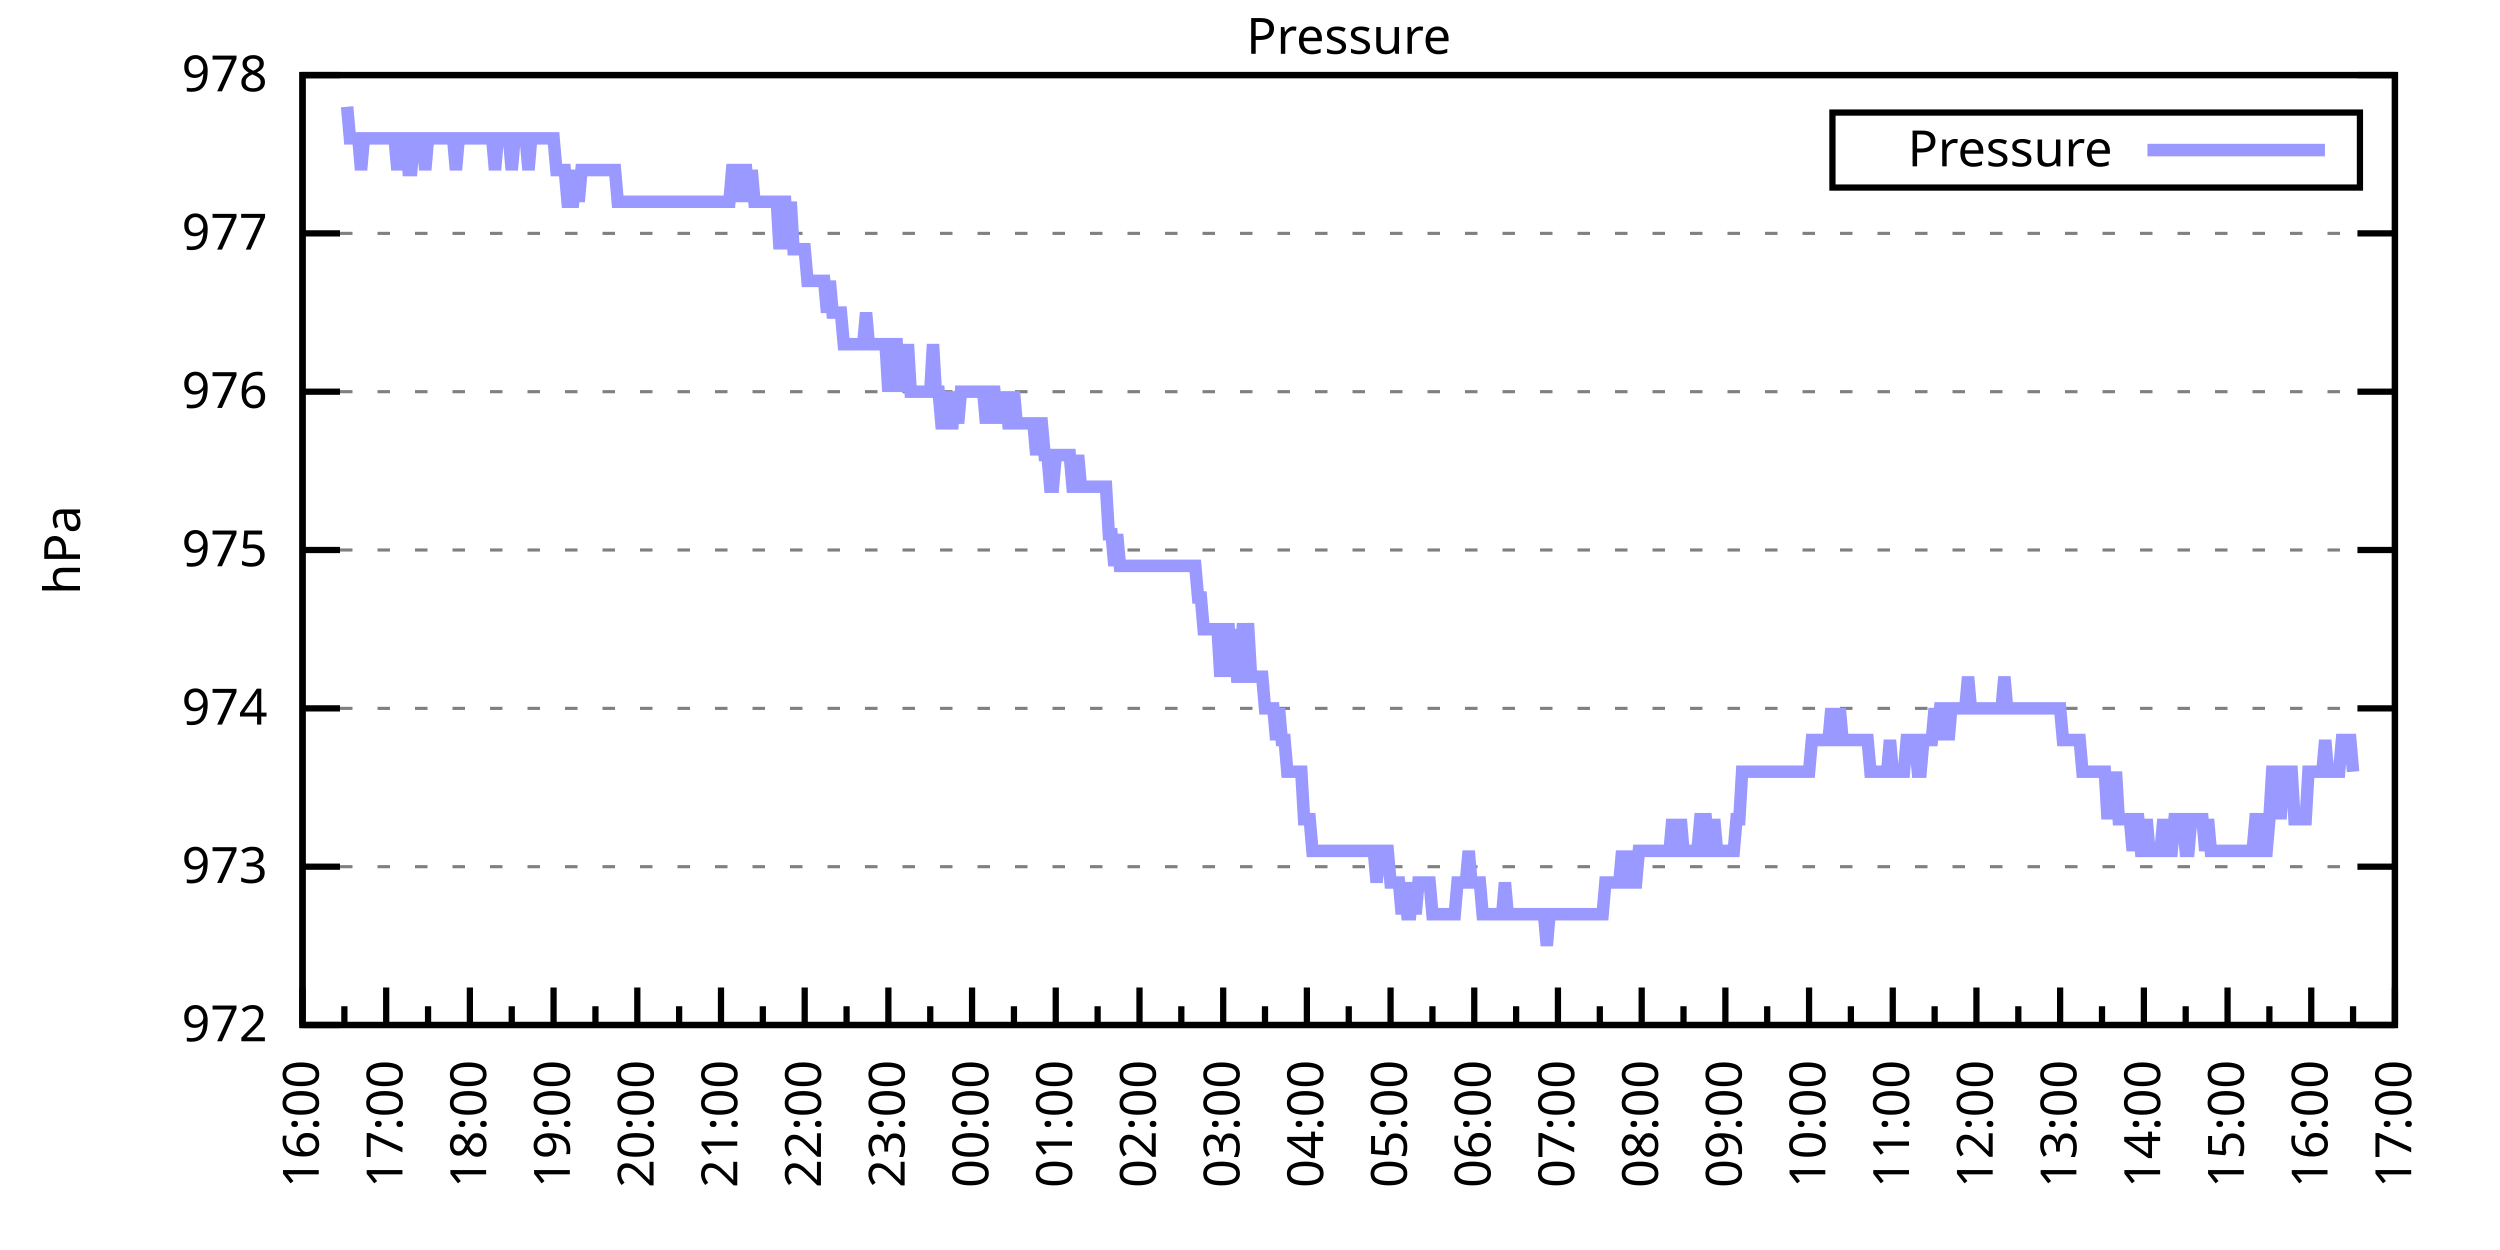
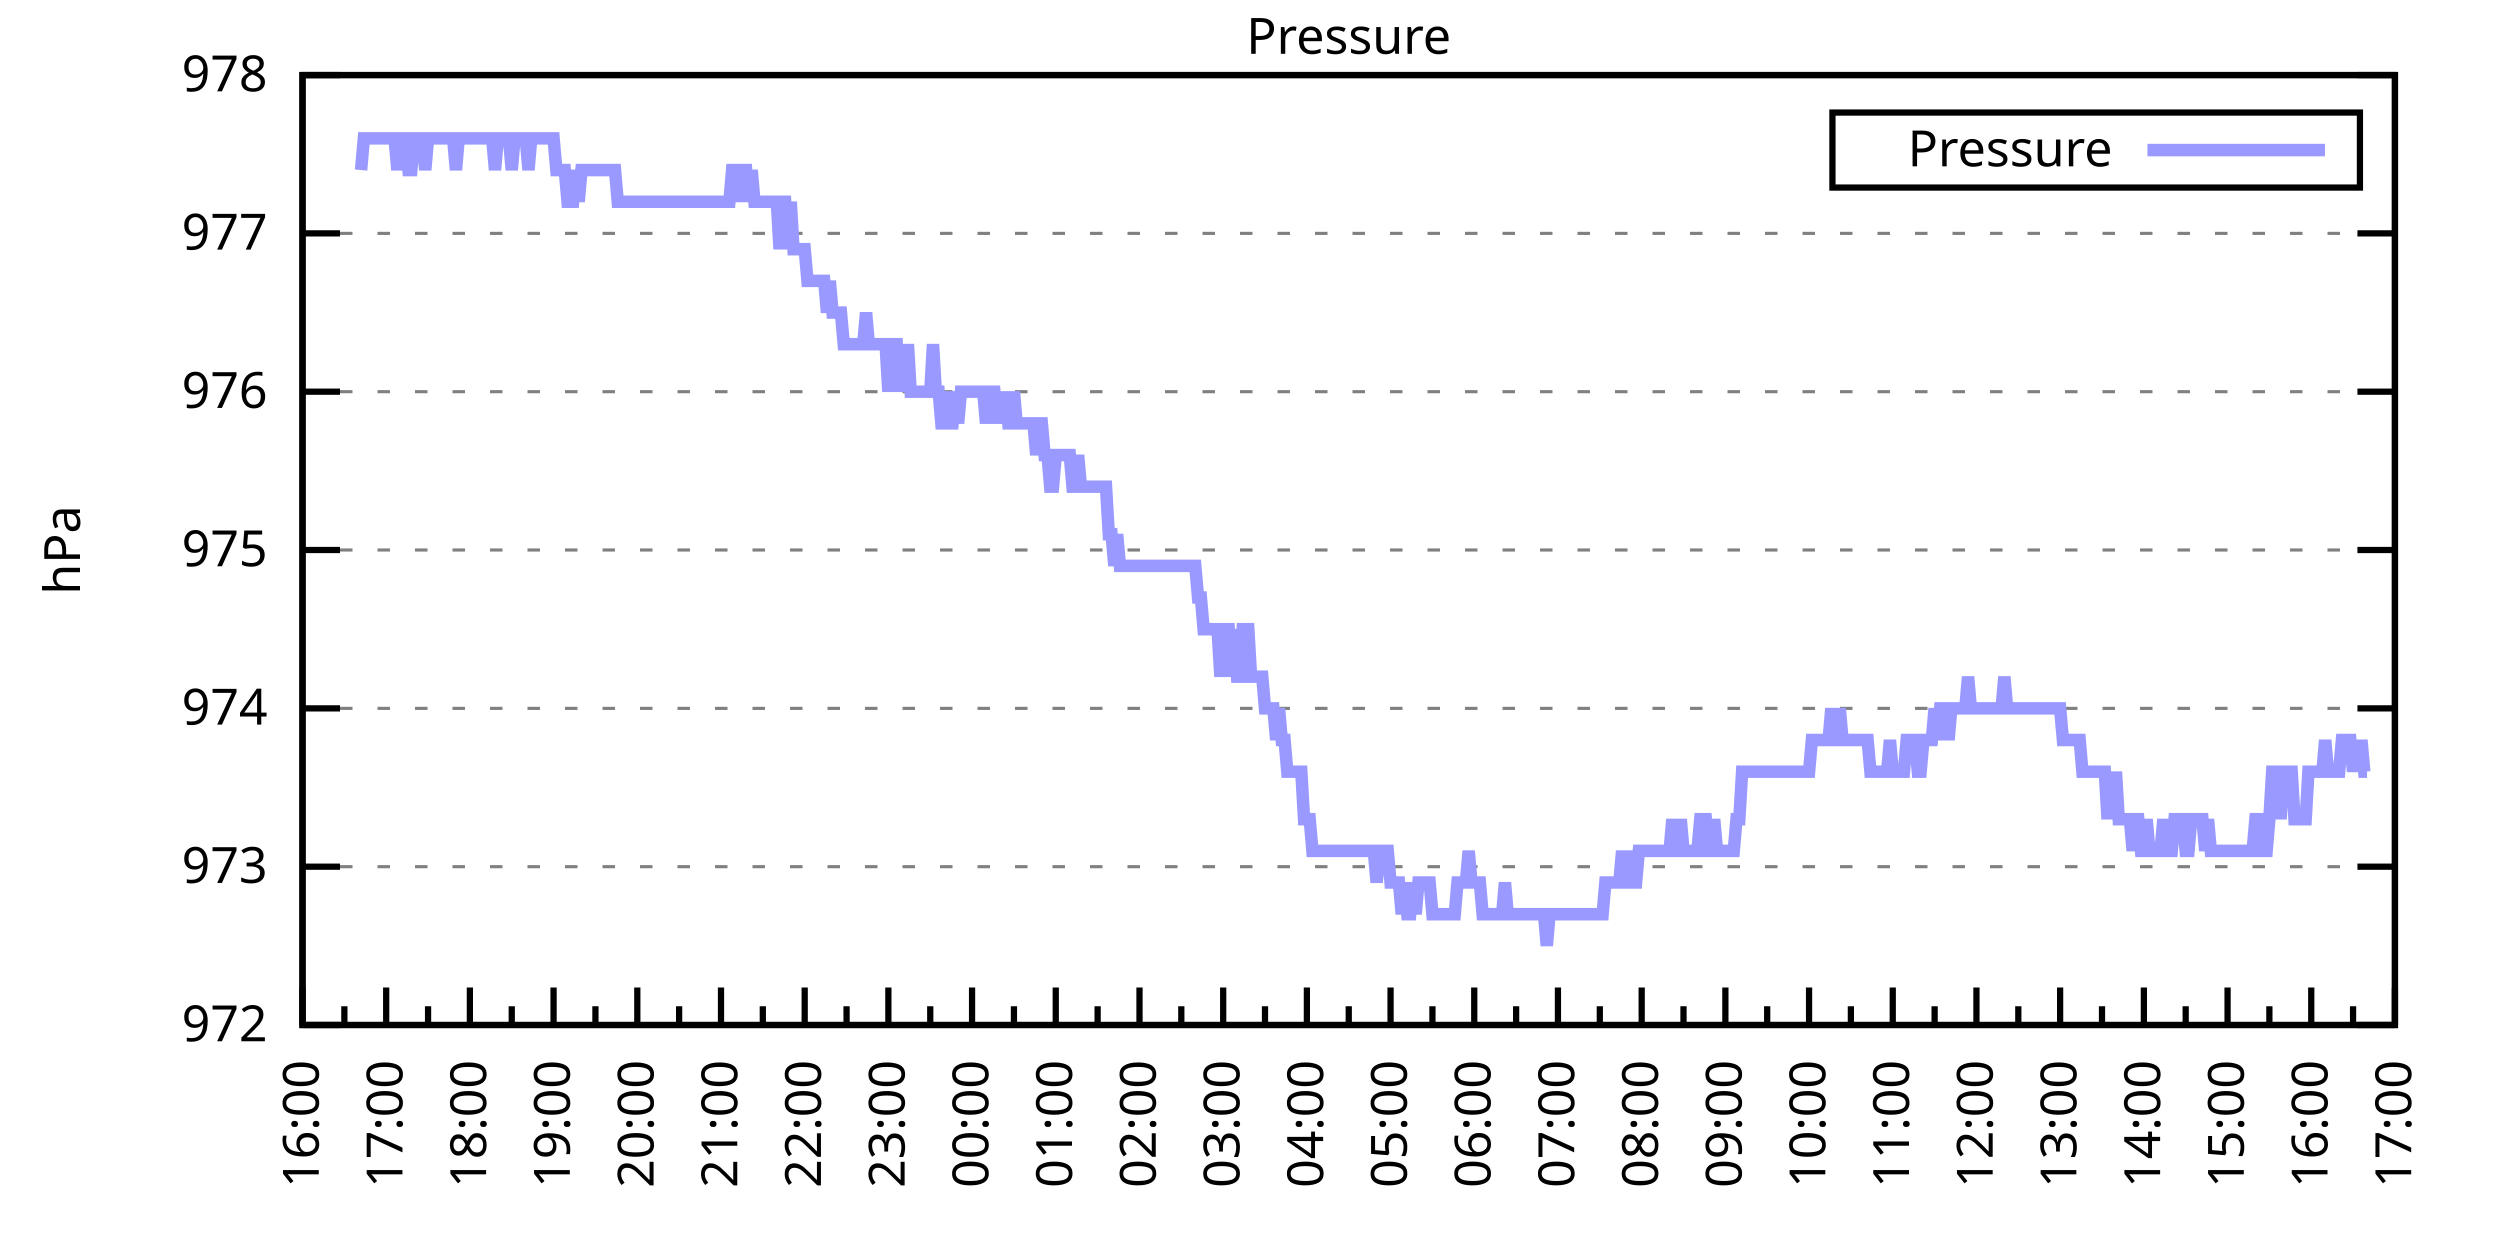
<svg xmlns="http://www.w3.org/2000/svg" xmlns:xlink="http://www.w3.org/1999/xlink" width="400" height="200" viewBox="0 0 400 200">
  <g id="gnuplot_canvas">
    <rect x="0" y="0" width="400" height="200" fill="none" />
    <defs>
      <circle id="gpDot" r="0.5" stroke-width="0.5" stroke="currentColor" />
      <path id="gpPt0" stroke-width="0.333" stroke="currentColor" d="M-1,0 h2 M0,-1 v2" />
      <path id="gpPt1" stroke-width="0.333" stroke="currentColor" d="M-1,-1 L1,1 M1,-1 L-1,1" />
      <path id="gpPt2" stroke-width="0.333" stroke="currentColor" d="M-1,0 L1,0 M0,-1 L0,1 M-1,-1 L1,1 M-1,1 L1,-1" />
      <rect id="gpPt3" stroke-width="0.333" stroke="currentColor" x="-1" y="-1" width="2" height="2" />
      <rect id="gpPt4" stroke-width="0.333" stroke="currentColor" fill="currentColor" x="-1" y="-1" width="2" height="2" />
      <circle id="gpPt5" stroke-width="0.333" stroke="currentColor" cx="0" cy="0" r="1" />
      <use xlink:href="#gpPt5" id="gpPt6" fill="currentColor" stroke="none" />
      <path id="gpPt7" stroke-width="0.333" stroke="currentColor" d="M0,-1.33 L-1.33,0.67 L1.33,0.67 z" />
      <use xlink:href="#gpPt7" id="gpPt8" fill="currentColor" stroke="none" />
      <use xlink:href="#gpPt7" id="gpPt9" stroke="currentColor" transform="rotate(180)" />
      <use xlink:href="#gpPt9" id="gpPt10" fill="currentColor" stroke="none" />
      <use xlink:href="#gpPt3" id="gpPt11" stroke="currentColor" transform="rotate(45)" />
      <use xlink:href="#gpPt11" id="gpPt12" fill="currentColor" stroke="none" />
      <path id="gpPt13" stroke-width="0.333" stroke="currentColor" d="M0,1.330 L1.265,0.411 L0.782,-1.067 L-0.782,-1.076 L-1.265,0.411 z" />
      <use xlink:href="#gpPt13" id="gpPt14" fill="currentColor" stroke="none" />
      <filter id="textbox" filterUnits="objectBoundingBox" x="0" y="0" height="1" width="1">
        <feFlood flood-color="white" flood-opacity="1" result="bgnd" />
        <feComposite in="SourceGraphic" in2="bgnd" operator="atop" />
      </filter>
      <filter id="greybox" filterUnits="objectBoundingBox" x="0" y="0" height="1" width="1">
        <feFlood flood-color="lightgrey" flood-opacity="1" result="grey" />
        <feComposite in="SourceGraphic" in2="grey" operator="atop" />
      </filter>
    </defs>
    <g fill="none" color="white" stroke="currentColor" stroke-width="1.00" stroke-linecap="butt" stroke-linejoin="miter">
</g>
    <g fill="none" color="black" stroke="currentColor" stroke-width="1.00" stroke-linecap="butt" stroke-linejoin="miter">
      <g stroke="none" shape-rendering="crispEdges">
        <polygon fill="rgb(255, 255, 255)" points="48.40,164.00 383.18,164.00 383.18,12.02 48.40,12.02 " />
      </g>
    </g>
    <g fill="none" color="black" stroke="currentColor" stroke-width="1.00" stroke-linecap="butt" stroke-linejoin="miter">
</g>
    <g fill="none" color="black" stroke="black" stroke-width="0.50" stroke-linecap="butt" stroke-linejoin="miter">
</g>
    <g fill="none" color="gray" stroke="currentColor" stroke-width="0.50" stroke-linecap="butt" stroke-linejoin="miter">
      <path stroke="gray" stroke-dasharray="2,4" class="gridline" d="M48.40,164.00 L383.19,164.00  " />
    </g>
    <g fill="none" color="gray" stroke="gray" stroke-width="1.00" stroke-linecap="butt" stroke-linejoin="miter">
</g>
    <g fill="none" color="black" stroke="currentColor" stroke-width="1.00" stroke-linecap="butt" stroke-linejoin="miter">
      <path stroke="black" d="M48.40,164.00 L54.40,164.00 M383.19,164.00 L377.19,164.00  " />
      <g transform="translate(42.80,166.60)" stroke="none" fill="black" font-family="Sans" font-size="8.00" text-anchor="end">
        <text>
          <tspan font-family="Sans"> 972</tspan>
        </text>
      </g>
    </g>
    <g fill="none" color="black" stroke="currentColor" stroke-width="1.00" stroke-linecap="butt" stroke-linejoin="miter">
</g>
    <g fill="none" color="black" stroke="black" stroke-width="0.50" stroke-linecap="butt" stroke-linejoin="miter">
</g>
    <g fill="none" color="gray" stroke="currentColor" stroke-width="0.50" stroke-linecap="butt" stroke-linejoin="miter">
      <path stroke="gray" stroke-dasharray="2,4" class="gridline" d="M48.40,138.67 L383.19,138.67  " />
    </g>
    <g fill="none" color="gray" stroke="gray" stroke-width="1.00" stroke-linecap="butt" stroke-linejoin="miter">
</g>
    <g fill="none" color="black" stroke="currentColor" stroke-width="1.00" stroke-linecap="butt" stroke-linejoin="miter">
      <path stroke="black" d="M48.40,138.67 L54.40,138.67 M383.19,138.67 L377.19,138.67  " />
      <g transform="translate(42.80,141.27)" stroke="none" fill="black" font-family="Sans" font-size="8.00" text-anchor="end">
        <text>
          <tspan font-family="Sans"> 973</tspan>
        </text>
      </g>
    </g>
    <g fill="none" color="black" stroke="currentColor" stroke-width="1.00" stroke-linecap="butt" stroke-linejoin="miter">
</g>
    <g fill="none" color="black" stroke="black" stroke-width="0.50" stroke-linecap="butt" stroke-linejoin="miter">
</g>
    <g fill="none" color="gray" stroke="currentColor" stroke-width="0.50" stroke-linecap="butt" stroke-linejoin="miter">
      <path stroke="gray" stroke-dasharray="2,4" class="gridline" d="M48.40,113.34 L383.19,113.34  " />
    </g>
    <g fill="none" color="gray" stroke="gray" stroke-width="1.00" stroke-linecap="butt" stroke-linejoin="miter">
</g>
    <g fill="none" color="black" stroke="currentColor" stroke-width="1.00" stroke-linecap="butt" stroke-linejoin="miter">
      <path stroke="black" d="M48.40,113.34 L54.40,113.34 M383.19,113.34 L377.19,113.34  " />
      <g transform="translate(42.80,115.94)" stroke="none" fill="black" font-family="Sans" font-size="8.00" text-anchor="end">
        <text>
          <tspan font-family="Sans"> 974</tspan>
        </text>
      </g>
    </g>
    <g fill="none" color="black" stroke="currentColor" stroke-width="1.00" stroke-linecap="butt" stroke-linejoin="miter">
</g>
    <g fill="none" color="black" stroke="black" stroke-width="0.50" stroke-linecap="butt" stroke-linejoin="miter">
</g>
    <g fill="none" color="gray" stroke="currentColor" stroke-width="0.50" stroke-linecap="butt" stroke-linejoin="miter">
      <path stroke="gray" stroke-dasharray="2,4" class="gridline" d="M48.40,88.00 L383.19,88.00  " />
    </g>
    <g fill="none" color="gray" stroke="gray" stroke-width="1.00" stroke-linecap="butt" stroke-linejoin="miter">
</g>
    <g fill="none" color="black" stroke="currentColor" stroke-width="1.00" stroke-linecap="butt" stroke-linejoin="miter">
      <path stroke="black" d="M48.40,88.00 L54.40,88.00 M383.19,88.00 L377.19,88.00  " />
      <g transform="translate(42.80,90.60)" stroke="none" fill="black" font-family="Sans" font-size="8.00" text-anchor="end">
        <text>
          <tspan font-family="Sans"> 975</tspan>
        </text>
      </g>
    </g>
    <g fill="none" color="black" stroke="currentColor" stroke-width="1.00" stroke-linecap="butt" stroke-linejoin="miter">
</g>
    <g fill="none" color="black" stroke="black" stroke-width="0.50" stroke-linecap="butt" stroke-linejoin="miter">
</g>
    <g fill="none" color="gray" stroke="currentColor" stroke-width="0.50" stroke-linecap="butt" stroke-linejoin="miter">
      <path stroke="gray" stroke-dasharray="2,4" class="gridline" d="M48.40,62.67 L383.19,62.67  " />
    </g>
    <g fill="none" color="gray" stroke="gray" stroke-width="1.00" stroke-linecap="butt" stroke-linejoin="miter">
</g>
    <g fill="none" color="black" stroke="currentColor" stroke-width="1.00" stroke-linecap="butt" stroke-linejoin="miter">
      <path stroke="black" d="M48.40,62.67 L54.40,62.67 M383.19,62.67 L377.19,62.67  " />
      <g transform="translate(42.80,65.27)" stroke="none" fill="black" font-family="Sans" font-size="8.00" text-anchor="end">
        <text>
          <tspan font-family="Sans"> 976</tspan>
        </text>
      </g>
    </g>
    <g fill="none" color="black" stroke="currentColor" stroke-width="1.00" stroke-linecap="butt" stroke-linejoin="miter">
</g>
    <g fill="none" color="black" stroke="black" stroke-width="0.50" stroke-linecap="butt" stroke-linejoin="miter">
</g>
    <g fill="none" color="gray" stroke="currentColor" stroke-width="0.50" stroke-linecap="butt" stroke-linejoin="miter">
      <path stroke="gray" stroke-dasharray="2,4" class="gridline" d="M48.40,37.34 L383.19,37.34  " />
    </g>
    <g fill="none" color="gray" stroke="gray" stroke-width="1.00" stroke-linecap="butt" stroke-linejoin="miter">
</g>
    <g fill="none" color="black" stroke="currentColor" stroke-width="1.00" stroke-linecap="butt" stroke-linejoin="miter">
      <path stroke="black" d="M48.40,37.34 L54.40,37.34 M383.19,37.34 L377.19,37.34  " />
      <g transform="translate(42.80,39.94)" stroke="none" fill="black" font-family="Sans" font-size="8.00" text-anchor="end">
        <text>
          <tspan font-family="Sans"> 977</tspan>
        </text>
      </g>
    </g>
    <g fill="none" color="black" stroke="currentColor" stroke-width="1.00" stroke-linecap="butt" stroke-linejoin="miter">
</g>
    <g fill="none" color="black" stroke="black" stroke-width="0.50" stroke-linecap="butt" stroke-linejoin="miter">
</g>
    <g fill="none" color="gray" stroke="currentColor" stroke-width="0.50" stroke-linecap="butt" stroke-linejoin="miter">
      <path stroke="gray" stroke-dasharray="2,4" class="gridline" d="M48.40,12.01 L383.19,12.01  " />
    </g>
    <g fill="none" color="gray" stroke="gray" stroke-width="1.00" stroke-linecap="butt" stroke-linejoin="miter">
</g>
    <g fill="none" color="black" stroke="currentColor" stroke-width="1.00" stroke-linecap="butt" stroke-linejoin="miter">
      <path stroke="black" d="M48.40,12.01 L54.40,12.01 M383.19,12.01 L377.19,12.01  " />
      <g transform="translate(42.80,14.61)" stroke="none" fill="black" font-family="Sans" font-size="8.00" text-anchor="end">
        <text>
          <tspan font-family="Sans"> 978</tspan>
        </text>
      </g>
    </g>
    <g fill="none" color="black" stroke="currentColor" stroke-width="1.00" stroke-linecap="butt" stroke-linejoin="miter">
      <path stroke="black" d="M48.40,164.00 L48.40,158.00  " />
      <g transform="translate(51.00,169.60) rotate(270)" stroke="none" fill="black" font-family="Sans" font-size="8.00" text-anchor="end">
        <text>
          <tspan font-family="Sans">16:00</tspan>
        </text>
      </g>
    </g>
    <g fill="none" color="black" stroke="currentColor" stroke-width="1.00" stroke-linecap="butt" stroke-linejoin="miter">
      <path stroke="black" d="M55.10,164.00 L55.10,161.00 M61.79,164.00 L61.79,158.00  " />
      <g transform="translate(64.39,169.60) rotate(270)" stroke="none" fill="black" font-family="Sans" font-size="8.00" text-anchor="end">
        <text>
          <tspan font-family="Sans">17:00</tspan>
        </text>
      </g>
    </g>
    <g fill="none" color="black" stroke="currentColor" stroke-width="1.00" stroke-linecap="butt" stroke-linejoin="miter">
      <path stroke="black" d="M68.49,164.00 L68.49,161.00 M75.18,164.00 L75.18,158.00  " />
      <g transform="translate(77.78,169.60) rotate(270)" stroke="none" fill="black" font-family="Sans" font-size="8.00" text-anchor="end">
        <text>
          <tspan font-family="Sans">18:00</tspan>
        </text>
      </g>
    </g>
    <g fill="none" color="black" stroke="currentColor" stroke-width="1.00" stroke-linecap="butt" stroke-linejoin="miter">
      <path stroke="black" d="M81.88,164.00 L81.88,161.00 M88.57,164.00 L88.57,158.00  " />
      <g transform="translate(91.17,169.60) rotate(270)" stroke="none" fill="black" font-family="Sans" font-size="8.00" text-anchor="end">
        <text>
          <tspan font-family="Sans">19:00</tspan>
        </text>
      </g>
    </g>
    <g fill="none" color="black" stroke="currentColor" stroke-width="1.00" stroke-linecap="butt" stroke-linejoin="miter">
      <path stroke="black" d="M95.27,164.00 L95.27,161.00 M101.97,164.00 L101.97,158.00  " />
      <g transform="translate(104.57,169.60) rotate(270)" stroke="none" fill="black" font-family="Sans" font-size="8.00" text-anchor="end">
        <text>
          <tspan font-family="Sans">20:00</tspan>
        </text>
      </g>
    </g>
    <g fill="none" color="black" stroke="currentColor" stroke-width="1.00" stroke-linecap="butt" stroke-linejoin="miter">
      <path stroke="black" d="M108.66,164.00 L108.66,161.00 M115.36,164.00 L115.36,158.00  " />
      <g transform="translate(117.96,169.60) rotate(270)" stroke="none" fill="black" font-family="Sans" font-size="8.00" text-anchor="end">
        <text>
          <tspan font-family="Sans">21:00</tspan>
        </text>
      </g>
    </g>
    <g fill="none" color="black" stroke="currentColor" stroke-width="1.00" stroke-linecap="butt" stroke-linejoin="miter">
      <path stroke="black" d="M122.05,164.00 L122.05,161.00 M128.75,164.00 L128.75,158.00  " />
      <g transform="translate(131.35,169.60) rotate(270)" stroke="none" fill="black" font-family="Sans" font-size="8.00" text-anchor="end">
        <text>
          <tspan font-family="Sans">22:00</tspan>
        </text>
      </g>
    </g>
    <g fill="none" color="black" stroke="currentColor" stroke-width="1.00" stroke-linecap="butt" stroke-linejoin="miter">
      <path stroke="black" d="M135.45,164.00 L135.45,161.00 M142.14,164.00 L142.14,158.00  " />
      <g transform="translate(144.74,169.60) rotate(270)" stroke="none" fill="black" font-family="Sans" font-size="8.00" text-anchor="end">
        <text>
          <tspan font-family="Sans">23:00</tspan>
        </text>
      </g>
    </g>
    <g fill="none" color="black" stroke="currentColor" stroke-width="1.00" stroke-linecap="butt" stroke-linejoin="miter">
      <path stroke="black" d="M148.84,164.00 L148.84,161.00 M155.53,164.00 L155.53,158.00  " />
      <g transform="translate(158.13,169.60) rotate(270)" stroke="none" fill="black" font-family="Sans" font-size="8.00" text-anchor="end">
        <text>
          <tspan font-family="Sans">00:00</tspan>
        </text>
      </g>
    </g>
    <g fill="none" color="black" stroke="currentColor" stroke-width="1.00" stroke-linecap="butt" stroke-linejoin="miter">
      <path stroke="black" d="M162.23,164.00 L162.23,161.00 M168.92,164.00 L168.92,158.00  " />
      <g transform="translate(171.52,169.60) rotate(270)" stroke="none" fill="black" font-family="Sans" font-size="8.00" text-anchor="end">
        <text>
          <tspan font-family="Sans">01:00</tspan>
        </text>
      </g>
    </g>
    <g fill="none" color="black" stroke="currentColor" stroke-width="1.00" stroke-linecap="butt" stroke-linejoin="miter">
      <path stroke="black" d="M175.62,164.00 L175.62,161.00 M182.32,164.00 L182.32,158.00  " />
      <g transform="translate(184.92,169.60) rotate(270)" stroke="none" fill="black" font-family="Sans" font-size="8.00" text-anchor="end">
        <text>
          <tspan font-family="Sans">02:00</tspan>
        </text>
      </g>
    </g>
    <g fill="none" color="black" stroke="currentColor" stroke-width="1.00" stroke-linecap="butt" stroke-linejoin="miter">
      <path stroke="black" d="M189.01,164.00 L189.01,161.00 M195.71,164.00 L195.71,158.00  " />
      <g transform="translate(198.31,169.60) rotate(270)" stroke="none" fill="black" font-family="Sans" font-size="8.00" text-anchor="end">
        <text>
          <tspan font-family="Sans">03:00</tspan>
        </text>
      </g>
    </g>
    <g fill="none" color="black" stroke="currentColor" stroke-width="1.00" stroke-linecap="butt" stroke-linejoin="miter">
      <path stroke="black" d="M202.40,164.00 L202.40,161.00 M209.10,164.00 L209.10,158.00  " />
      <g transform="translate(211.70,169.60) rotate(270)" stroke="none" fill="black" font-family="Sans" font-size="8.00" text-anchor="end">
        <text>
          <tspan font-family="Sans">04:00</tspan>
        </text>
      </g>
    </g>
    <g fill="none" color="black" stroke="currentColor" stroke-width="1.00" stroke-linecap="butt" stroke-linejoin="miter">
      <path stroke="black" d="M215.80,164.00 L215.80,161.00 M222.49,164.00 L222.49,158.00  " />
      <g transform="translate(225.09,169.60) rotate(270)" stroke="none" fill="black" font-family="Sans" font-size="8.00" text-anchor="end">
        <text>
          <tspan font-family="Sans">05:00</tspan>
        </text>
      </g>
    </g>
    <g fill="none" color="black" stroke="currentColor" stroke-width="1.00" stroke-linecap="butt" stroke-linejoin="miter">
      <path stroke="black" d="M229.19,164.00 L229.19,161.00 M235.88,164.00 L235.88,158.00  " />
      <g transform="translate(238.48,169.60) rotate(270)" stroke="none" fill="black" font-family="Sans" font-size="8.00" text-anchor="end">
        <text>
          <tspan font-family="Sans">06:00</tspan>
        </text>
      </g>
    </g>
    <g fill="none" color="black" stroke="currentColor" stroke-width="1.00" stroke-linecap="butt" stroke-linejoin="miter">
      <path stroke="black" d="M242.58,164.00 L242.58,161.00 M249.27,164.00 L249.27,158.00  " />
      <g transform="translate(251.87,169.60) rotate(270)" stroke="none" fill="black" font-family="Sans" font-size="8.00" text-anchor="end">
        <text>
          <tspan font-family="Sans">07:00</tspan>
        </text>
      </g>
    </g>
    <g fill="none" color="black" stroke="currentColor" stroke-width="1.00" stroke-linecap="butt" stroke-linejoin="miter">
      <path stroke="black" d="M255.97,164.00 L255.97,161.00 M262.67,164.00 L262.67,158.00  " />
      <g transform="translate(265.27,169.60) rotate(270)" stroke="none" fill="black" font-family="Sans" font-size="8.00" text-anchor="end">
        <text>
          <tspan font-family="Sans">08:00</tspan>
        </text>
      </g>
    </g>
    <g fill="none" color="black" stroke="currentColor" stroke-width="1.00" stroke-linecap="butt" stroke-linejoin="miter">
      <path stroke="black" d="M269.36,164.00 L269.36,161.00 M276.06,164.00 L276.06,158.00  " />
      <g transform="translate(278.66,169.60) rotate(270)" stroke="none" fill="black" font-family="Sans" font-size="8.00" text-anchor="end">
        <text>
          <tspan font-family="Sans">09:00</tspan>
        </text>
      </g>
    </g>
    <g fill="none" color="black" stroke="currentColor" stroke-width="1.00" stroke-linecap="butt" stroke-linejoin="miter">
      <path stroke="black" d="M282.75,164.00 L282.75,161.00 M289.45,164.00 L289.45,158.00  " />
      <g transform="translate(292.05,169.60) rotate(270)" stroke="none" fill="black" font-family="Sans" font-size="8.00" text-anchor="end">
        <text>
          <tspan font-family="Sans">10:00</tspan>
        </text>
      </g>
    </g>
    <g fill="none" color="black" stroke="currentColor" stroke-width="1.00" stroke-linecap="butt" stroke-linejoin="miter">
      <path stroke="black" d="M296.14,164.00 L296.14,161.00 M302.84,164.00 L302.84,158.00  " />
      <g transform="translate(305.44,169.60) rotate(270)" stroke="none" fill="black" font-family="Sans" font-size="8.00" text-anchor="end">
        <text>
          <tspan font-family="Sans">11:00</tspan>
        </text>
      </g>
    </g>
    <g fill="none" color="black" stroke="currentColor" stroke-width="1.00" stroke-linecap="butt" stroke-linejoin="miter">
      <path stroke="black" d="M309.54,164.00 L309.54,161.00 M316.23,164.00 L316.23,158.00  " />
      <g transform="translate(318.83,169.60) rotate(270)" stroke="none" fill="black" font-family="Sans" font-size="8.00" text-anchor="end">
        <text>
          <tspan font-family="Sans">12:00</tspan>
        </text>
      </g>
    </g>
    <g fill="none" color="black" stroke="currentColor" stroke-width="1.00" stroke-linecap="butt" stroke-linejoin="miter">
      <path stroke="black" d="M322.93,164.00 L322.93,161.00 M329.62,164.00 L329.62,158.00  " />
      <g transform="translate(332.22,169.60) rotate(270)" stroke="none" fill="black" font-family="Sans" font-size="8.00" text-anchor="end">
        <text>
          <tspan font-family="Sans">13:00</tspan>
        </text>
      </g>
    </g>
    <g fill="none" color="black" stroke="currentColor" stroke-width="1.00" stroke-linecap="butt" stroke-linejoin="miter">
      <path stroke="black" d="M336.32,164.00 L336.32,161.00 M343.02,164.00 L343.02,158.00  " />
      <g transform="translate(345.62,169.60) rotate(270)" stroke="none" fill="black" font-family="Sans" font-size="8.00" text-anchor="end">
        <text>
          <tspan font-family="Sans">14:00</tspan>
        </text>
      </g>
    </g>
    <g fill="none" color="black" stroke="currentColor" stroke-width="1.00" stroke-linecap="butt" stroke-linejoin="miter">
      <path stroke="black" d="M349.71,164.00 L349.71,161.00 M356.41,164.00 L356.41,158.00  " />
      <g transform="translate(359.01,169.60) rotate(270)" stroke="none" fill="black" font-family="Sans" font-size="8.00" text-anchor="end">
        <text>
          <tspan font-family="Sans">15:00</tspan>
        </text>
      </g>
    </g>
    <g fill="none" color="black" stroke="currentColor" stroke-width="1.00" stroke-linecap="butt" stroke-linejoin="miter">
      <path stroke="black" d="M363.10,164.00 L363.10,161.00 M369.80,164.00 L369.80,158.00  " />
      <g transform="translate(372.40,169.60) rotate(270)" stroke="none" fill="black" font-family="Sans" font-size="8.00" text-anchor="end">
        <text>
          <tspan font-family="Sans">16:00</tspan>
        </text>
      </g>
    </g>
    <g fill="none" color="black" stroke="currentColor" stroke-width="1.00" stroke-linecap="butt" stroke-linejoin="miter">
      <path stroke="black" d="M376.49,164.00 L376.49,161.00 M383.19,164.00 L383.19,158.00  " />
      <g transform="translate(385.79,169.60) rotate(270)" stroke="none" fill="black" font-family="Sans" font-size="8.00" text-anchor="end">
        <text>
          <tspan font-family="Sans">17:00</tspan>
        </text>
      </g>
    </g>
    <g fill="none" color="black" stroke="currentColor" stroke-width="1.00" stroke-linecap="butt" stroke-linejoin="miter">
</g>
    <g fill="none" color="black" stroke="currentColor" stroke-width="1.00" stroke-linecap="butt" stroke-linejoin="miter">
      <path stroke="black" d="M48.40,12.01 L48.40,164.00 L383.19,164.00 L383.19,12.01 L48.40,12.01 Z  " />
    </g>
    <g fill="none" color="black" stroke="currentColor" stroke-width="1.00" stroke-linecap="butt" stroke-linejoin="miter">
      <g transform="translate(12.80,88.01) rotate(270)" stroke="none" fill="black" font-family="Sans" font-size="8.00" text-anchor="middle">
        <text>
          <tspan font-family="Sans">hPa</tspan>
        </text>
      </g>
    </g>
    <g fill="none" color="black" stroke="currentColor" stroke-width="1.00" stroke-linecap="butt" stroke-linejoin="miter">
</g>
    <g fill="none" color="black" stroke="currentColor" stroke-width="1.00" stroke-linecap="butt" stroke-linejoin="miter">
      <path stroke="black" d="M293.19,30.01 L293.19,18.01 L377.59,18.01 L377.59,30.01 L293.19,30.01 Z  " />
    </g>
    <g id="Pressure_plot_1">
      <g fill="none" color="white" stroke="black" stroke-width="2.00" stroke-linecap="butt" stroke-linejoin="miter">
</g>
      <g fill="none" color="black" stroke="currentColor" stroke-width="2.00" stroke-linecap="butt" stroke-linejoin="miter">
        <g transform="translate(337.99,26.61)" stroke="none" fill="black" font-family="Sans" font-size="8.00" text-anchor="end">
          <text>
            <tspan font-family="Sans">Pressure</tspan>
          </text>
        </g>
      </g>
      <g fill="none" color="black" stroke="currentColor" stroke-width="2.00" stroke-linecap="butt" stroke-linejoin="miter">
-         <path stroke="rgb(153, 153, 255)" d="M343.59,24.01 L371.99,24.01 M55.54,17.08 L55.99,22.14 L56.43,22.14 L56.88,22.14 L57.33,22.14 L57.77,27.21   L58.22,22.14 L58.67,22.14 L59.11,22.14 L59.56,22.14 L60.01,22.14 L60.45,22.14 L60.90,22.14 L61.35,22.14   L61.79,22.14 L62.24,22.14 L62.68,22.14 L63.13,22.14 L63.58,27.21 L64.02,22.14 L64.47,22.14 L64.92,22.14   L65.36,27.21 L65.81,27.21 L66.26,22.14 L66.70,22.14 L67.15,22.14 L67.59,22.14 L68.04,27.21 L68.49,22.14   L68.93,22.14 L69.38,22.14 L69.83,22.14 L70.27,22.14 L70.72,22.14 L71.17,22.14 L71.61,22.14 L72.06,22.14   L72.50,22.14 L72.95,27.21 L73.40,22.14 L73.84,22.14 L74.29,22.14 L74.74,22.14 L75.18,22.14 L75.63,22.14   L76.08,22.14 L76.52,22.14 L76.97,22.14 L77.42,22.14 L77.86,22.14 L78.31,22.14 L78.75,22.14 L79.20,27.21   L79.65,22.14 L80.09,22.14 L80.54,22.14 L80.99,22.14 L81.43,22.14 L81.88,27.21 L82.33,22.14 L82.77,22.14   L83.22,22.14 L83.66,22.14 L84.11,22.14 L84.56,27.21 L85.00,22.14 L85.45,22.14 L85.90,22.14 L86.34,22.14   L86.79,22.14 L87.24,22.14 L87.68,22.14 L88.13,22.14 L88.57,22.14 L89.02,27.21 L89.47,27.21 L89.91,27.21   L90.36,27.21 L90.81,32.28 L91.25,32.28 L91.70,32.28 L92.15,27.21 L92.59,32.28 L93.04,27.21 L93.49,27.21   L93.93,27.21 L94.38,27.21 L94.82,27.21 L95.27,27.21 L95.72,27.21 L96.16,27.21 L96.61,27.21 L97.06,27.21   L97.50,27.21 L97.95,27.21 L98.40,27.21 L98.84,32.28 L99.29,32.28 L99.73,32.28 L100.18,32.28 L100.63,32.28   L101.07,32.28 L101.52,32.28 L101.97,32.28 L102.41,32.28 L102.86,32.28 L103.31,32.28 L103.75,32.28 L104.20,32.28   L104.64,32.28 L105.09,32.28 L105.54,32.28 L105.98,32.28 L106.43,32.28 L106.88,32.28 L107.32,32.28 L107.77,32.28   L108.22,32.28 L108.66,32.28 L109.11,32.28 L109.55,32.28 L110.00,32.28 L110.45,32.28 L110.89,32.28 L111.34,32.28   L111.79,32.28 L112.23,32.28 L112.68,32.28 L113.13,32.28 L113.57,32.28 L114.02,32.28 L114.47,32.28 L114.91,32.28   L115.36,32.28 L115.80,32.28 L116.25,32.28 L116.70,32.28 L117.14,27.21 L117.59,27.21 L118.04,32.28 L118.48,27.21   L118.93,27.21 L119.38,27.21 L119.82,32.28 L120.27,27.21 L120.71,32.28 L121.16,32.28 L121.61,32.28 L122.05,32.28   L122.50,32.28 L122.95,32.28 L123.39,32.28 L123.84,32.28 L124.29,32.28 L124.73,39.87 L125.18,32.28 L125.62,32.28   L126.07,39.87 L126.52,32.28 L126.96,39.87 L127.41,39.87 L127.86,39.87 L128.30,39.87 L128.75,39.87 L129.20,44.94   L129.64,44.94 L130.09,44.94 L130.54,44.94 L130.98,44.94 L131.43,44.94 L131.87,44.94 L132.32,50.01 L132.77,44.94   L133.21,50.01 L133.66,50.01 L134.11,50.01 L134.55,50.01 L135.00,55.07 L135.45,55.07 L135.89,55.07 L136.34,55.07   L136.78,55.07 L137.23,55.07 L137.68,55.07 L138.12,55.07 L138.57,50.01 L139.02,55.07 L139.46,55.07 L139.91,55.07   L140.36,55.07 L140.80,55.07 L141.25,55.07 L141.69,55.07 L142.14,62.67 L142.59,55.07 L143.03,55.07 L143.48,55.07   L143.93,62.67 L144.37,55.07 L144.82,62.67 L145.27,55.07 L145.71,62.67 L146.16,62.67 L146.61,62.67 L147.05,62.67   L147.50,62.67 L147.94,62.67 L148.39,62.67 L148.84,62.67 L149.28,55.07 L149.73,62.67 L150.18,62.67 L150.62,67.74   L151.07,67.74 L151.52,62.67 L151.96,67.74 L152.41,67.74 L152.85,62.67 L153.30,67.74 L153.75,62.67 L154.19,62.67   L154.64,62.67 L155.09,62.67 L155.53,62.67 L155.98,62.67 L156.43,62.67 L156.87,62.67 L157.32,62.67 L157.76,67.74   L158.21,62.67 L158.66,62.67 L159.10,62.67 L159.55,67.74 L160.00,62.67 L160.44,67.74 L160.89,62.67 L161.34,67.74   L161.78,67.74 L162.23,62.67 L162.67,67.74 L163.12,67.74 L163.57,67.74 L164.01,67.74 L164.46,67.74 L164.91,67.74   L165.35,67.74 L165.80,72.81 L166.25,67.74 L166.69,67.74 L167.14,72.81 L167.59,72.81 L168.03,77.87 L168.48,77.87   L168.92,72.81 L169.37,72.81 L169.82,72.81 L170.26,72.81 L170.71,72.81 L171.16,72.81 L171.60,77.87 L172.05,77.87   L172.50,72.81 L172.94,77.87 L173.39,77.87 L173.83,77.87 L174.28,77.87 L174.73,77.87 L175.17,77.87 L175.62,77.87   L176.07,77.87 L176.51,77.87 L176.96,77.87 L177.41,85.47 L177.85,85.47 L178.30,90.54 L178.74,85.47 L179.19,90.54   L179.64,90.54 L180.08,90.54 L180.53,90.54 L180.98,90.54 L181.42,90.54 L181.87,90.54 L182.32,90.54 L182.76,90.54   L183.21,90.54 L183.66,90.54 L184.10,90.54 L184.55,90.54 L184.99,90.54 L185.44,90.54 L185.89,90.54 L186.33,90.54   L186.78,90.54 L187.23,90.54 L187.67,90.54 L188.12,90.54 L188.57,90.54 L189.01,90.54 L189.46,90.54 L189.90,90.54   L190.35,90.54 L190.80,90.54 L191.24,90.54 L191.69,95.60 L192.14,95.60 L192.58,100.67 L193.03,100.67 L193.48,100.67   L193.92,100.67 L194.37,100.67 L194.81,100.67 L195.26,108.27 L195.71,100.67 L196.15,100.67 L196.60,100.67 L197.05,108.27   L197.49,100.67 L197.94,108.27 L198.39,108.27 L198.83,100.67 L199.28,100.67 L199.73,100.67 L200.17,108.27 L200.62,108.27   L201.06,108.27 L201.51,108.27 L201.96,108.27 L202.40,113.34 L202.85,113.34 L203.30,113.34 L203.74,113.34 L204.19,118.40   L204.64,113.34 L205.08,118.40 L205.53,118.40 L205.97,123.47 L206.42,123.47 L206.87,123.47 L207.31,123.47 L207.76,123.47   L208.21,123.47 L208.65,131.07 L209.10,131.07 L209.55,131.07 L209.99,136.14 L210.44,136.14 L210.88,136.14 L211.33,136.14   L211.78,136.14 L212.22,136.14 L212.67,136.14 L213.12,136.14 L213.56,136.14 L214.01,136.14 L214.46,136.14 L214.90,136.14   L215.35,136.14 L215.80,136.14 L216.24,136.14 L216.69,136.14 L217.13,136.14 L217.58,136.14 L218.03,136.14 L218.47,136.14   L218.92,136.14 L219.37,136.14 L219.81,136.14 L220.26,141.20 L220.71,136.14 L221.15,136.14 L221.60,136.14 L222.04,136.14   L222.49,141.20 L222.94,141.20 L223.38,141.20 L223.83,141.20 L224.28,146.27 L224.72,141.20 L225.17,146.27 L225.62,146.27   L226.06,141.20 L226.51,146.27 L226.95,141.20 L227.40,141.20 L227.85,141.20 L228.29,141.20 L228.74,141.20 L229.19,146.27   L229.63,146.27 L230.08,146.27 L230.53,146.27 L230.97,146.27 L231.42,146.27 L231.86,146.27 L232.31,146.27 L232.76,146.27   L233.20,141.20 L233.65,141.20 L234.10,141.20 L234.54,141.20 L234.99,136.14 L235.44,141.20 L235.88,141.20 L236.33,141.20   L236.78,141.20 L237.22,146.27 L237.67,146.27 L238.11,146.27 L238.56,146.27 L239.01,146.27 L239.45,146.27 L239.90,146.27   L240.35,146.27 L240.79,141.20 L241.24,146.27 L241.69,146.27 L242.13,146.27 L242.58,146.27 L243.02,146.27 L243.47,146.27   L243.92,146.27 L244.36,146.27 L244.81,146.27 L245.26,146.27 L245.70,146.27 L246.15,146.27 L246.60,146.27 L247.04,146.27   L247.49,151.33 L247.93,146.27 L248.38,146.27 L248.83,146.27 L249.27,146.27 L249.72,146.27 L250.17,146.27 L250.61,146.27   L251.06,146.27 L251.51,146.27 L251.95,146.27 L252.40,146.27 L252.85,146.27 L253.29,146.27 L253.74,146.27 L254.18,146.27   L254.63,146.27 L255.08,146.27 L255.52,146.27 L255.97,146.27 L256.42,146.27 L256.86,141.20 L257.31,141.20 L257.76,141.20   L258.20,141.20 L258.65,141.20 L259.09,141.20 L259.54,136.14 L259.99,141.20 L260.43,141.20 L260.88,136.14 L261.33,141.20   L261.77,141.20 L262.22,136.14 L262.67,136.14 L263.11,136.14 L263.56,136.14 L264.00,136.14 L264.45,136.14 L264.90,136.14   L265.34,136.14 L265.79,136.14 L266.24,136.14 L266.68,136.14 L267.13,136.14 L267.58,131.07 L268.02,136.14 L268.47,136.14   L268.92,131.07 L269.36,136.14 L269.81,136.14 L270.25,136.14 L270.70,136.14 L271.15,136.14 L271.59,136.14 L272.04,131.07   L272.49,131.07 L272.93,131.07 L273.38,136.14 L273.83,136.14 L274.27,131.07 L274.72,136.14 L275.16,136.14 L275.61,136.14   L276.06,136.14 L276.50,136.14 L276.95,136.14 L277.40,136.14 L277.84,131.07 L278.29,131.07 L278.74,123.47 L279.18,123.47   L279.63,123.47 L280.07,123.47 L280.52,123.47 L280.97,123.47 L281.41,123.47 L281.86,123.47 L282.31,123.47 L282.75,123.47   L283.20,123.47 L283.65,123.47 L284.09,123.47 L284.54,123.47 L284.98,123.47 L285.43,123.47 L285.88,123.47 L286.32,123.47   L286.77,123.47 L287.22,123.47 L287.66,123.47 L288.11,123.47 L288.56,123.47 L289.00,123.47 L289.45,123.47 L289.90,118.40   L290.34,118.40 L290.79,118.40 L291.23,118.40 L291.68,118.40 L292.13,118.40 L292.57,118.40 L293.02,113.34 L293.47,118.40   L293.91,118.40 L294.36,113.34 L294.81,118.40 L295.25,118.40 L295.70,118.40 L296.14,118.40 L296.59,118.40 L297.04,118.40   L297.48,118.40 L297.93,118.40 L298.38,118.40 L298.82,118.40 L299.27,123.47 L299.72,123.47 L300.16,123.47 L300.61,123.47   L301.05,123.47 L301.50,123.47 L301.95,123.47 L302.39,118.40 L302.84,123.47 L303.29,123.47 L303.73,123.47 L304.18,123.47   L304.63,123.47 L305.07,118.40 L305.52,118.40 L305.97,118.40 L306.41,118.40 L306.86,123.47 L307.30,123.47 L307.75,118.40   L308.20,118.40 L308.64,118.40 L309.09,118.40 L309.54,113.34 L309.98,118.40 L310.43,113.34 L310.88,113.34 L311.32,113.34   L311.77,118.40 L312.21,113.34 L312.66,113.34 L313.11,113.34 L313.55,113.34 L314.00,113.34 L314.45,113.34 L314.89,108.27   L315.34,113.34 L315.79,113.34 L316.23,113.34 L316.68,113.34 L317.12,113.34 L317.57,113.34 L318.02,113.34 L318.46,113.34   L318.91,113.34 L319.36,113.34 L319.80,113.34 L320.25,113.34 L320.70,108.27 L321.14,113.34 L321.59,113.34 L322.04,113.34   L322.48,113.34 L322.93,113.34 L323.37,113.34 L323.82,113.34 L324.27,113.34 L324.71,113.34 L325.16,113.34 L325.61,113.34   L326.05,113.34 L326.50,113.34 L326.95,113.34 L327.39,113.34 L327.84,113.34 L328.28,113.34 L328.73,113.34 L329.18,113.34   L329.62,113.34 L330.07,118.40 L330.52,118.40 L330.96,118.40 L331.41,118.40 L331.86,118.40 L332.30,118.40 L332.75,118.40   L333.19,123.47 L333.64,123.47 L334.09,123.47 L334.53,123.47 L334.98,123.47 L335.43,123.47 L335.87,123.47 L336.32,123.47   L336.77,123.47 L337.21,131.07 L337.66,123.47 L338.10,131.07 L338.55,123.47 L339.00,131.07 L339.44,131.07 L339.89,131.07   L340.34,131.07 L340.78,131.07 L341.23,136.14 L341.68,131.07 L342.12,131.07 L342.57,136.14 L343.02,136.14 L343.46,131.07   L343.91,136.14 L344.35,136.14 L344.80,136.14 L345.25,136.14 L345.69,136.14 L346.14,131.07 L346.59,136.14 L347.03,136.14   L347.48,136.14 L347.93,131.07 L348.37,131.07 L348.82,131.07 L349.26,131.07 L349.71,136.14 L350.16,136.14 L350.60,131.07   L351.05,131.07 L351.50,131.07 L351.94,131.07 L352.39,131.07 L352.84,136.14 L353.28,131.07 L353.73,136.14 L354.17,136.14   L354.62,136.14 L355.07,136.14 L355.51,136.14 L355.96,136.14 L356.41,136.14 L356.85,136.14 L357.30,136.14 L357.75,136.14   L358.19,136.14 L358.64,136.14 L359.09,136.14 L359.53,136.14 L359.98,136.14 L360.42,136.14 L360.87,131.07 L361.32,131.07   L361.76,131.07 L362.21,136.14 L362.66,136.14 L363.10,131.07 L363.55,123.47 L364.00,123.47 L364.44,123.47 L364.89,131.07   L365.33,123.47 L365.78,123.47 L366.23,123.47 L366.67,123.47 L367.12,131.07 L367.57,131.07 L368.01,131.07 L368.46,131.07   L368.91,131.07 L369.35,123.47 L369.80,123.47 L370.24,123.47 L370.69,123.47 L371.14,123.47 L371.58,123.47 L372.03,118.40   L372.48,123.47 L372.92,123.47 L373.37,123.47 L373.82,123.47 L374.26,123.47 L374.71,118.40 L375.16,118.40 L375.60,118.40   L376.05,118.40 L376.49,123.47  " />
+         <path stroke="rgb(153, 153, 255)" d="M343.59,24.01 L371.99,24.01 M57.77,27.21 L58.22,22.14 L58.67,22.14 L59.11,22.14 L59.56,22.14 L60.01,22.14   L60.45,22.14 L60.90,22.14 L61.35,22.14 L61.79,22.14 L62.24,22.14 L62.68,22.14 L63.13,22.14 L63.58,27.21   L64.02,22.14 L64.47,22.14 L64.92,22.14 L65.36,27.21 L65.81,27.21 L66.26,22.14 L66.70,22.14 L67.15,22.14   L67.59,22.14 L68.04,27.21 L68.49,22.14 L68.93,22.14 L69.38,22.14 L69.83,22.14 L70.27,22.14 L70.72,22.14   L71.17,22.14 L71.61,22.14 L72.06,22.14 L72.50,22.14 L72.95,27.21 L73.40,22.14 L73.84,22.14 L74.29,22.14   L74.74,22.14 L75.18,22.14 L75.63,22.14 L76.08,22.14 L76.52,22.14 L76.97,22.14 L77.42,22.14 L77.86,22.14   L78.31,22.14 L78.75,22.14 L79.20,27.21 L79.65,22.14 L80.09,22.14 L80.54,22.14 L80.99,22.14 L81.43,22.14   L81.88,27.21 L82.33,22.14 L82.77,22.14 L83.22,22.14 L83.66,22.14 L84.11,22.14 L84.56,27.21 L85.00,22.14   L85.45,22.14 L85.90,22.14 L86.34,22.14 L86.79,22.14 L87.24,22.14 L87.68,22.14 L88.13,22.14 L88.57,22.14   L89.02,27.21 L89.47,27.21 L89.91,27.21 L90.36,27.21 L90.81,32.28 L91.25,32.28 L91.70,32.28 L92.15,27.21   L92.59,32.28 L93.04,27.21 L93.49,27.21 L93.93,27.21 L94.38,27.21 L94.82,27.21 L95.27,27.21 L95.72,27.21   L96.16,27.21 L96.61,27.21 L97.06,27.21 L97.50,27.21 L97.95,27.21 L98.40,27.21 L98.84,32.28 L99.29,32.28   L99.73,32.28 L100.18,32.28 L100.63,32.28 L101.07,32.28 L101.52,32.28 L101.97,32.28 L102.41,32.28 L102.86,32.28   L103.31,32.28 L103.75,32.28 L104.20,32.28 L104.64,32.28 L105.09,32.28 L105.54,32.28 L105.98,32.28 L106.43,32.28   L106.88,32.28 L107.32,32.28 L107.77,32.28 L108.22,32.28 L108.66,32.28 L109.11,32.28 L109.55,32.28 L110.00,32.28   L110.45,32.28 L110.89,32.28 L111.34,32.28 L111.79,32.28 L112.23,32.28 L112.68,32.28 L113.13,32.28 L113.57,32.28   L114.02,32.28 L114.47,32.28 L114.91,32.28 L115.36,32.28 L115.80,32.28 L116.25,32.28 L116.70,32.28 L117.14,27.21   L117.59,27.21 L118.04,32.28 L118.48,27.21 L118.93,27.21 L119.38,27.21 L119.82,32.28 L120.27,27.21 L120.71,32.28   L121.16,32.28 L121.61,32.28 L122.05,32.28 L122.50,32.28 L122.95,32.28 L123.39,32.28 L123.84,32.28 L124.29,32.28   L124.73,39.87 L125.18,32.28 L125.62,32.28 L126.07,39.87 L126.52,32.28 L126.96,39.87 L127.41,39.87 L127.86,39.87   L128.30,39.87 L128.75,39.87 L129.20,44.94 L129.64,44.94 L130.09,44.94 L130.54,44.94 L130.98,44.94 L131.43,44.94   L131.87,44.94 L132.32,50.01 L132.77,44.94 L133.21,50.01 L133.66,50.01 L134.11,50.01 L134.55,50.01 L135.00,55.07   L135.45,55.07 L135.89,55.07 L136.34,55.07 L136.78,55.07 L137.23,55.07 L137.68,55.07 L138.12,55.07 L138.57,50.01   L139.02,55.07 L139.46,55.07 L139.91,55.07 L140.36,55.07 L140.80,55.07 L141.25,55.07 L141.69,55.07 L142.14,62.67   L142.59,55.07 L143.03,55.07 L143.48,55.07 L143.93,62.67 L144.37,55.07 L144.82,62.67 L145.27,55.07 L145.71,62.67   L146.16,62.67 L146.61,62.67 L147.05,62.67 L147.50,62.67 L147.94,62.67 L148.39,62.67 L148.84,62.67 L149.28,55.07   L149.73,62.67 L150.18,62.67 L150.62,67.74 L151.07,67.74 L151.52,62.67 L151.96,67.74 L152.41,67.74 L152.85,62.67   L153.30,67.74 L153.75,62.67 L154.19,62.67 L154.64,62.67 L155.09,62.67 L155.53,62.67 L155.98,62.67 L156.43,62.67   L156.87,62.67 L157.32,62.67 L157.76,67.74 L158.21,62.67 L158.66,62.67 L159.10,62.67 L159.55,67.74 L160.00,62.67   L160.44,67.74 L160.89,62.67 L161.34,67.74 L161.78,67.74 L162.23,62.67 L162.67,67.74 L163.12,67.74 L163.57,67.74   L164.01,67.74 L164.46,67.74 L164.91,67.74 L165.35,67.74 L165.80,72.81 L166.25,67.74 L166.69,67.74 L167.14,72.81   L167.59,72.81 L168.03,77.87 L168.48,77.87 L168.92,72.81 L169.37,72.81 L169.82,72.81 L170.26,72.81 L170.71,72.81   L171.16,72.81 L171.60,77.87 L172.05,77.87 L172.50,72.81 L172.94,77.87 L173.39,77.87 L173.83,77.87 L174.28,77.87   L174.73,77.87 L175.17,77.87 L175.62,77.87 L176.07,77.87 L176.51,77.87 L176.96,77.87 L177.41,85.47 L177.85,85.47   L178.30,90.54 L178.74,85.47 L179.19,90.54 L179.64,90.54 L180.08,90.54 L180.53,90.54 L180.98,90.54 L181.42,90.54   L181.87,90.54 L182.32,90.54 L182.76,90.54 L183.21,90.54 L183.66,90.54 L184.10,90.54 L184.55,90.54 L184.99,90.54   L185.44,90.54 L185.89,90.54 L186.33,90.54 L186.78,90.54 L187.23,90.54 L187.67,90.54 L188.12,90.54 L188.57,90.54   L189.01,90.54 L189.46,90.54 L189.90,90.54 L190.35,90.54 L190.80,90.54 L191.24,90.54 L191.69,95.60 L192.14,95.60   L192.58,100.67 L193.03,100.67 L193.48,100.67 L193.92,100.67 L194.37,100.67 L194.81,100.67 L195.26,108.27 L195.71,100.67   L196.15,100.67 L196.60,100.67 L197.05,108.27 L197.49,100.67 L197.94,108.27 L198.39,108.27 L198.83,100.67 L199.28,100.67   L199.73,100.67 L200.17,108.27 L200.62,108.27 L201.06,108.27 L201.51,108.27 L201.96,108.27 L202.40,113.34 L202.85,113.34   L203.30,113.34 L203.74,113.34 L204.19,118.40 L204.64,113.34 L205.08,118.40 L205.53,118.40 L205.97,123.47 L206.42,123.47   L206.87,123.47 L207.31,123.47 L207.76,123.47 L208.21,123.47 L208.65,131.07 L209.10,131.07 L209.55,131.07 L209.99,136.14   L210.44,136.14 L210.88,136.14 L211.33,136.14 L211.78,136.14 L212.22,136.14 L212.67,136.14 L213.12,136.14 L213.56,136.14   L214.01,136.14 L214.46,136.14 L214.90,136.14 L215.35,136.14 L215.80,136.14 L216.24,136.14 L216.69,136.14 L217.13,136.14   L217.58,136.14 L218.03,136.14 L218.47,136.14 L218.92,136.14 L219.37,136.14 L219.81,136.14 L220.26,141.20 L220.71,136.14   L221.15,136.14 L221.60,136.14 L222.04,136.14 L222.49,141.20 L222.94,141.20 L223.38,141.20 L223.83,141.20 L224.28,146.27   L224.72,141.20 L225.17,146.27 L225.62,146.27 L226.06,141.20 L226.51,146.27 L226.95,141.20 L227.40,141.20 L227.85,141.20   L228.29,141.20 L228.74,141.20 L229.19,146.27 L229.63,146.27 L230.08,146.27 L230.53,146.27 L230.97,146.27 L231.42,146.27   L231.86,146.27 L232.31,146.27 L232.76,146.27 L233.20,141.20 L233.65,141.20 L234.10,141.20 L234.54,141.20 L234.99,136.14   L235.44,141.20 L235.88,141.20 L236.33,141.20 L236.78,141.20 L237.22,146.27 L237.67,146.27 L238.11,146.27 L238.56,146.27   L239.01,146.27 L239.45,146.27 L239.90,146.27 L240.35,146.27 L240.79,141.20 L241.24,146.27 L241.69,146.27 L242.13,146.27   L242.58,146.27 L243.02,146.27 L243.47,146.27 L243.92,146.27 L244.36,146.27 L244.81,146.27 L245.26,146.27 L245.70,146.27   L246.15,146.27 L246.60,146.27 L247.04,146.27 L247.49,151.33 L247.93,146.27 L248.38,146.27 L248.83,146.27 L249.27,146.27   L249.72,146.27 L250.17,146.27 L250.61,146.27 L251.06,146.27 L251.51,146.27 L251.95,146.27 L252.40,146.27 L252.85,146.27   L253.29,146.27 L253.74,146.27 L254.18,146.27 L254.63,146.27 L255.08,146.27 L255.52,146.27 L255.97,146.27 L256.42,146.27   L256.86,141.20 L257.31,141.20 L257.76,141.20 L258.20,141.20 L258.65,141.20 L259.09,141.20 L259.54,136.14 L259.99,141.20   L260.43,141.20 L260.88,136.14 L261.33,141.20 L261.77,141.20 L262.22,136.14 L262.67,136.14 L263.11,136.14 L263.56,136.14   L264.00,136.14 L264.45,136.14 L264.90,136.14 L265.34,136.14 L265.79,136.14 L266.24,136.14 L266.68,136.14 L267.13,136.14   L267.58,131.07 L268.02,136.14 L268.47,136.14 L268.92,131.07 L269.36,136.14 L269.81,136.14 L270.25,136.14 L270.70,136.14   L271.15,136.14 L271.59,136.14 L272.04,131.07 L272.49,131.07 L272.93,131.07 L273.38,136.14 L273.83,136.14 L274.27,131.07   L274.72,136.14 L275.16,136.14 L275.61,136.14 L276.06,136.14 L276.50,136.14 L276.95,136.14 L277.40,136.14 L277.84,131.07   L278.29,131.07 L278.74,123.47 L279.18,123.47 L279.63,123.47 L280.07,123.47 L280.52,123.47 L280.97,123.47 L281.41,123.47   L281.86,123.47 L282.31,123.47 L282.75,123.47 L283.20,123.47 L283.65,123.47 L284.09,123.47 L284.54,123.47 L284.98,123.47   L285.43,123.47 L285.88,123.47 L286.32,123.47 L286.77,123.47 L287.22,123.47 L287.66,123.47 L288.11,123.47 L288.56,123.47   L289.00,123.47 L289.45,123.47 L289.90,118.40 L290.34,118.40 L290.79,118.40 L291.23,118.40 L291.68,118.40 L292.13,118.40   L292.57,118.40 L293.02,113.34 L293.47,118.40 L293.91,118.40 L294.36,113.34 L294.81,118.40 L295.25,118.40 L295.70,118.40   L296.14,118.40 L296.59,118.40 L297.04,118.40 L297.48,118.40 L297.93,118.40 L298.38,118.40 L298.82,118.40 L299.27,123.47   L299.72,123.47 L300.16,123.47 L300.61,123.47 L301.05,123.47 L301.50,123.47 L301.95,123.47 L302.39,118.40 L302.84,123.47   L303.29,123.47 L303.73,123.47 L304.18,123.47 L304.63,123.47 L305.07,118.40 L305.52,118.40 L305.97,118.40 L306.41,118.40   L306.86,123.47 L307.30,123.47 L307.75,118.40 L308.20,118.40 L308.64,118.40 L309.09,118.40 L309.54,113.34 L309.98,118.40   L310.43,113.34 L310.88,113.34 L311.32,113.34 L311.77,118.40 L312.21,113.34 L312.66,113.34 L313.11,113.34 L313.55,113.34   L314.00,113.34 L314.45,113.34 L314.89,108.27 L315.34,113.34 L315.79,113.34 L316.23,113.34 L316.68,113.34 L317.12,113.34   L317.57,113.34 L318.02,113.34 L318.46,113.34 L318.91,113.34 L319.36,113.34 L319.80,113.34 L320.25,113.34 L320.70,108.27   L321.14,113.34 L321.59,113.34 L322.04,113.34 L322.48,113.34 L322.93,113.34 L323.37,113.34 L323.82,113.34 L324.27,113.34   L324.71,113.34 L325.16,113.34 L325.61,113.34 L326.05,113.34 L326.50,113.34 L326.95,113.34 L327.39,113.34 L327.84,113.34   L328.28,113.34 L328.73,113.34 L329.18,113.34 L329.62,113.34 L330.07,118.40 L330.52,118.40 L330.96,118.40 L331.41,118.40   L331.86,118.40 L332.30,118.40 L332.75,118.40 L333.19,123.47 L333.64,123.47 L334.09,123.47 L334.53,123.47 L334.98,123.47   L335.43,123.47 L335.87,123.47 L336.32,123.47 L336.77,123.47 L337.21,131.07 L337.66,123.47 L338.10,131.07 L338.55,123.47   L339.00,131.07 L339.44,131.07 L339.89,131.07 L340.34,131.07 L340.78,131.07 L341.23,136.14 L341.68,131.07 L342.12,131.07   L342.57,136.14 L343.02,136.14 L343.46,131.07 L343.91,136.14 L344.35,136.14 L344.80,136.14 L345.25,136.14 L345.69,136.14   L346.14,131.07 L346.59,136.14 L347.03,136.14 L347.48,136.14 L347.93,131.07 L348.37,131.07 L348.82,131.07 L349.26,131.07   L349.71,136.14 L350.16,136.14 L350.60,131.07 L351.05,131.07 L351.50,131.07 L351.94,131.07 L352.39,131.07 L352.84,136.14   L353.28,131.07 L353.73,136.14 L354.17,136.14 L354.62,136.14 L355.07,136.14 L355.51,136.14 L355.96,136.14 L356.41,136.14   L356.85,136.14 L357.30,136.14 L357.75,136.14 L358.19,136.14 L358.64,136.14 L359.09,136.14 L359.53,136.14 L359.98,136.14   L360.42,136.14 L360.87,131.07 L361.32,131.07 L361.76,131.07 L362.21,136.14 L362.66,136.14 L363.10,131.07 L363.55,123.47   L364.00,123.47 L364.44,123.47 L364.89,131.07 L365.33,123.47 L365.78,123.47 L366.23,123.47 L366.67,123.47 L367.12,131.07   L367.57,131.07 L368.01,131.07 L368.46,131.07 L368.91,131.07 L369.35,123.47 L369.80,123.47 L370.24,123.47 L370.69,123.47   L371.14,123.47 L371.58,123.47 L372.03,118.40 L372.48,123.47 L372.92,123.47 L373.37,123.47 L373.82,123.47 L374.26,123.47   L374.71,118.40 L375.16,118.40 L375.60,118.40 L376.05,118.40 L376.49,123.47 L376.94,118.40 L377.39,123.47 L377.83,118.40   L378.28,123.47 L378.73,123.47  " />
      </g>
    </g>
    <g fill="none" color="black" stroke="currentColor" stroke-width="2.00" stroke-linecap="butt" stroke-linejoin="miter">
</g>
    <g fill="none" color="black" stroke="black" stroke-width="1.00" stroke-linecap="butt" stroke-linejoin="miter">
</g>
    <g fill="none" color="black" stroke="currentColor" stroke-width="1.00" stroke-linecap="butt" stroke-linejoin="miter">
      <path stroke="black" d="M48.40,12.01 L48.40,164.00 L383.19,164.00 L383.19,12.01 L48.40,12.01 Z  " />
    </g>
    <g fill="none" color="black" stroke="currentColor" stroke-width="1.00" stroke-linecap="butt" stroke-linejoin="miter">
      <g transform="translate(215.79,8.61)" stroke="none" fill="black" font-family="Sans" font-size="8.00" text-anchor="middle">
        <text>
          <tspan font-family="Sans">Pressure</tspan>
        </text>
      </g>
    </g>
    <g fill="none" color="black" stroke="currentColor" stroke-width="1.00" stroke-linecap="butt" stroke-linejoin="miter">
</g>
  </g>
</svg>
